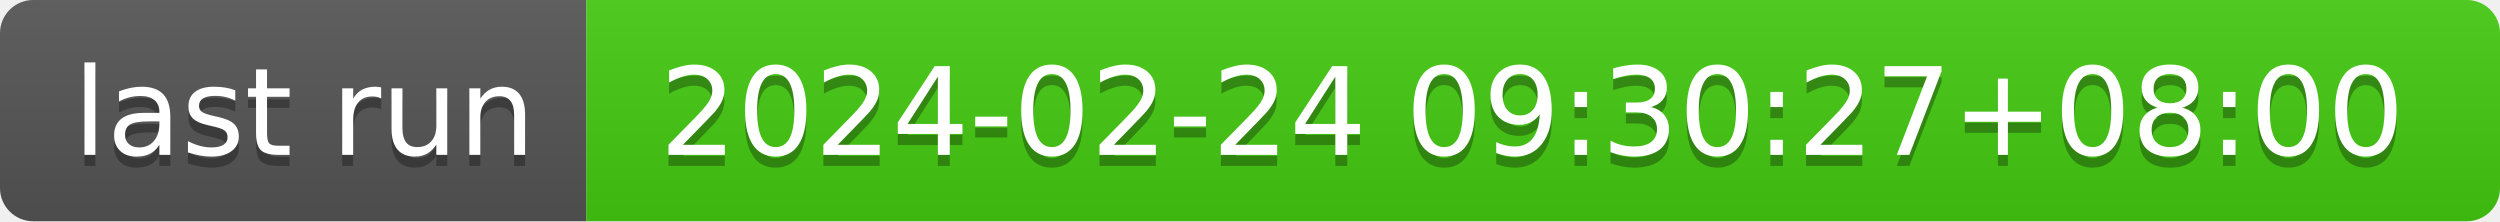
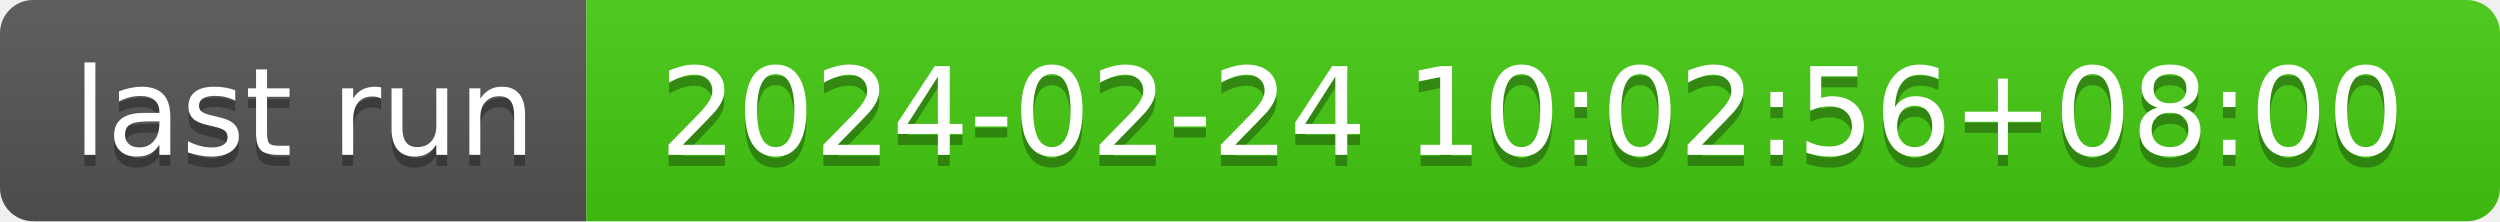
- <svg xmlns="http://www.w3.org/2000/svg" width="226" height="20" role="img" aria-label="last run: 2024-02-24 09:30:27+08:00">
+ <svg xmlns="http://www.w3.org/2000/svg" width="226" height="20" role="img" aria-label="last run: 2024-02-24 10:02:56+08:00">
  <linearGradient id="s" x2="0" y2="100%">
    <stop offset="0" stop-color="#bbb" stop-opacity=".1" />
    <stop offset="1" stop-opacity=".1" />
  </linearGradient>
  <clipPath id="r">
    <rect width="226" height="20" rx="3" fill="#fff" />
  </clipPath>
  <g clip-path="url(#r)">
    <rect width="53" height="20" fill="#555" />
    <rect x="53" width="173" height="20" fill="#4c1" />
    <rect width="226" height="20" fill="url(#s)" />
  </g>
  <g fill="#fff" text-anchor="middle" font-family="Verdana,Geneva,DejaVu Sans,sans-serif" text-rendering="geometricPrecision" font-size="110">
    <text aria-hidden="true" x="275" y="150" fill="#010101" fill-opacity=".3" transform="scale(.1)" textLength="430">last run</text>
    <text x="275" y="140" transform="scale(.1)" fill="#fff" textLength="430">last run</text>
-     <text aria-hidden="true" x="1385" y="150" fill="#010101" fill-opacity=".3" transform="scale(.1)" textLength="1630">2024-02-24 09:30:27+08:00</text>
-     <text x="1385" y="140" transform="scale(.1)" fill="#fff" textLength="1630">2024-02-24 09:30:27+08:00</text>
+     <text aria-hidden="true" x="1385" y="150" fill="#010101" fill-opacity=".3" transform="scale(.1)" textLength="1630">2024-02-24 10:02:56+08:00</text>
+     <text x="1385" y="140" transform="scale(.1)" fill="#fff" textLength="1630">2024-02-24 10:02:56+08:00</text>
  </g>
</svg>
